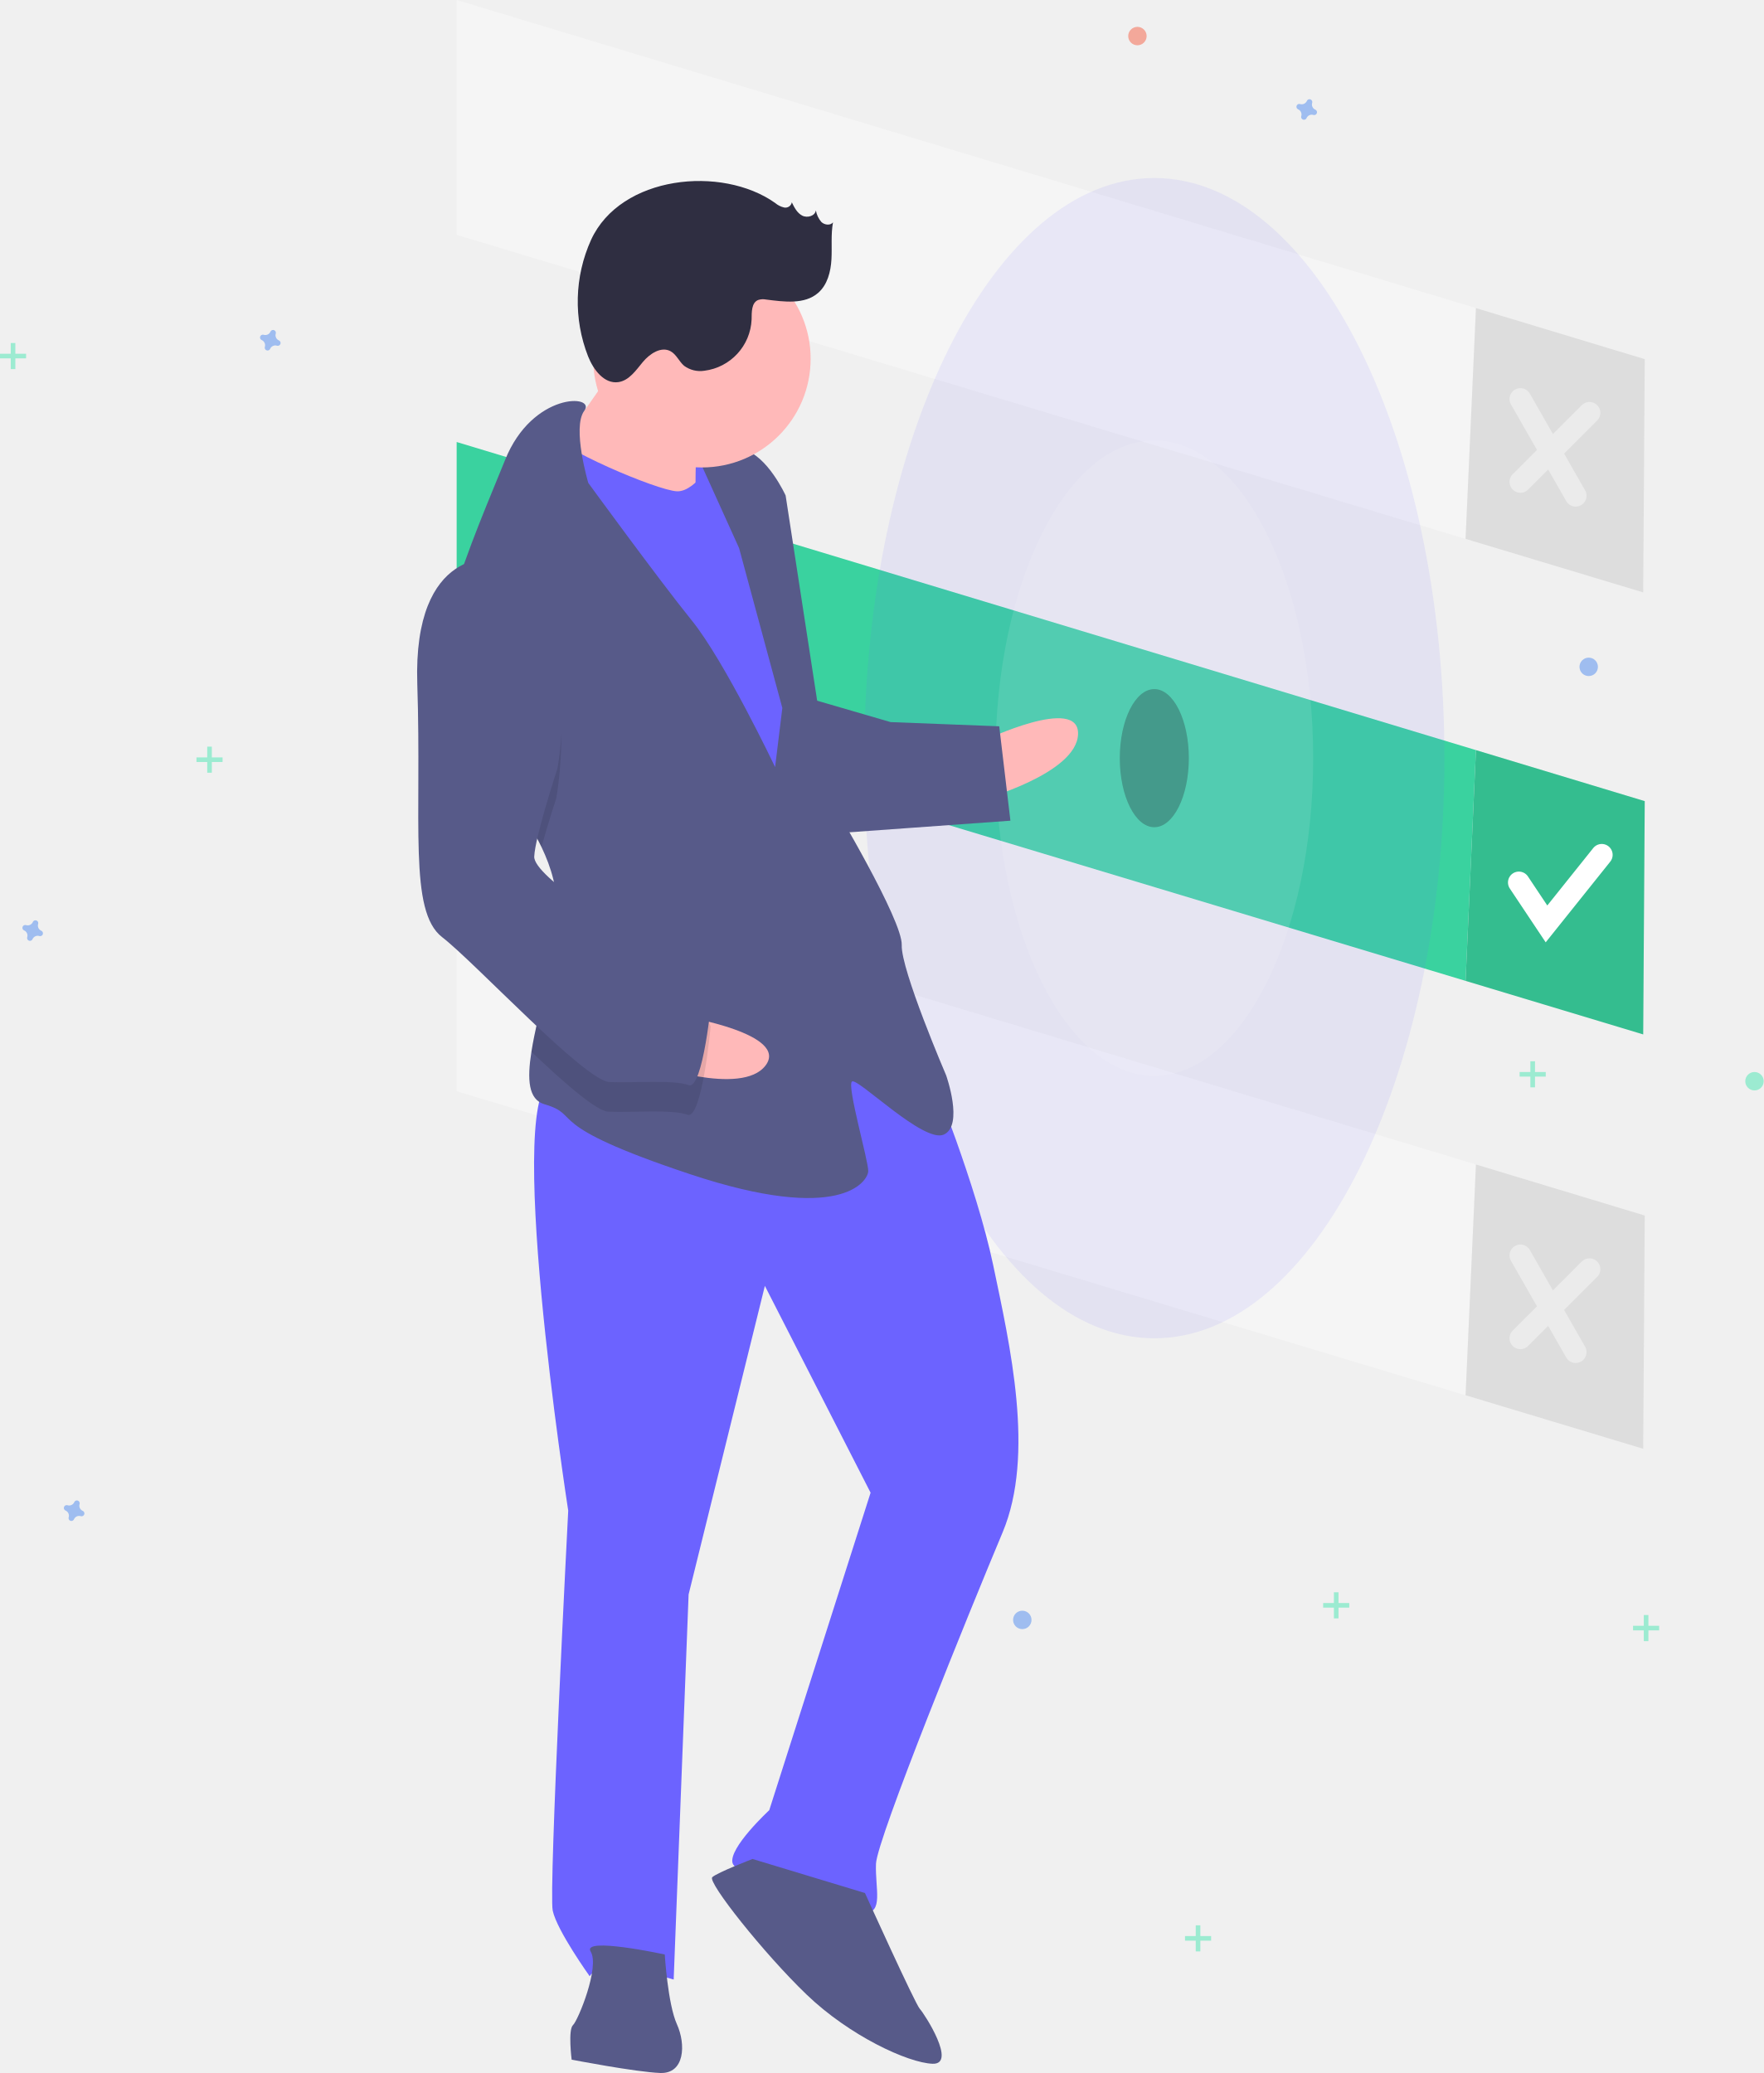
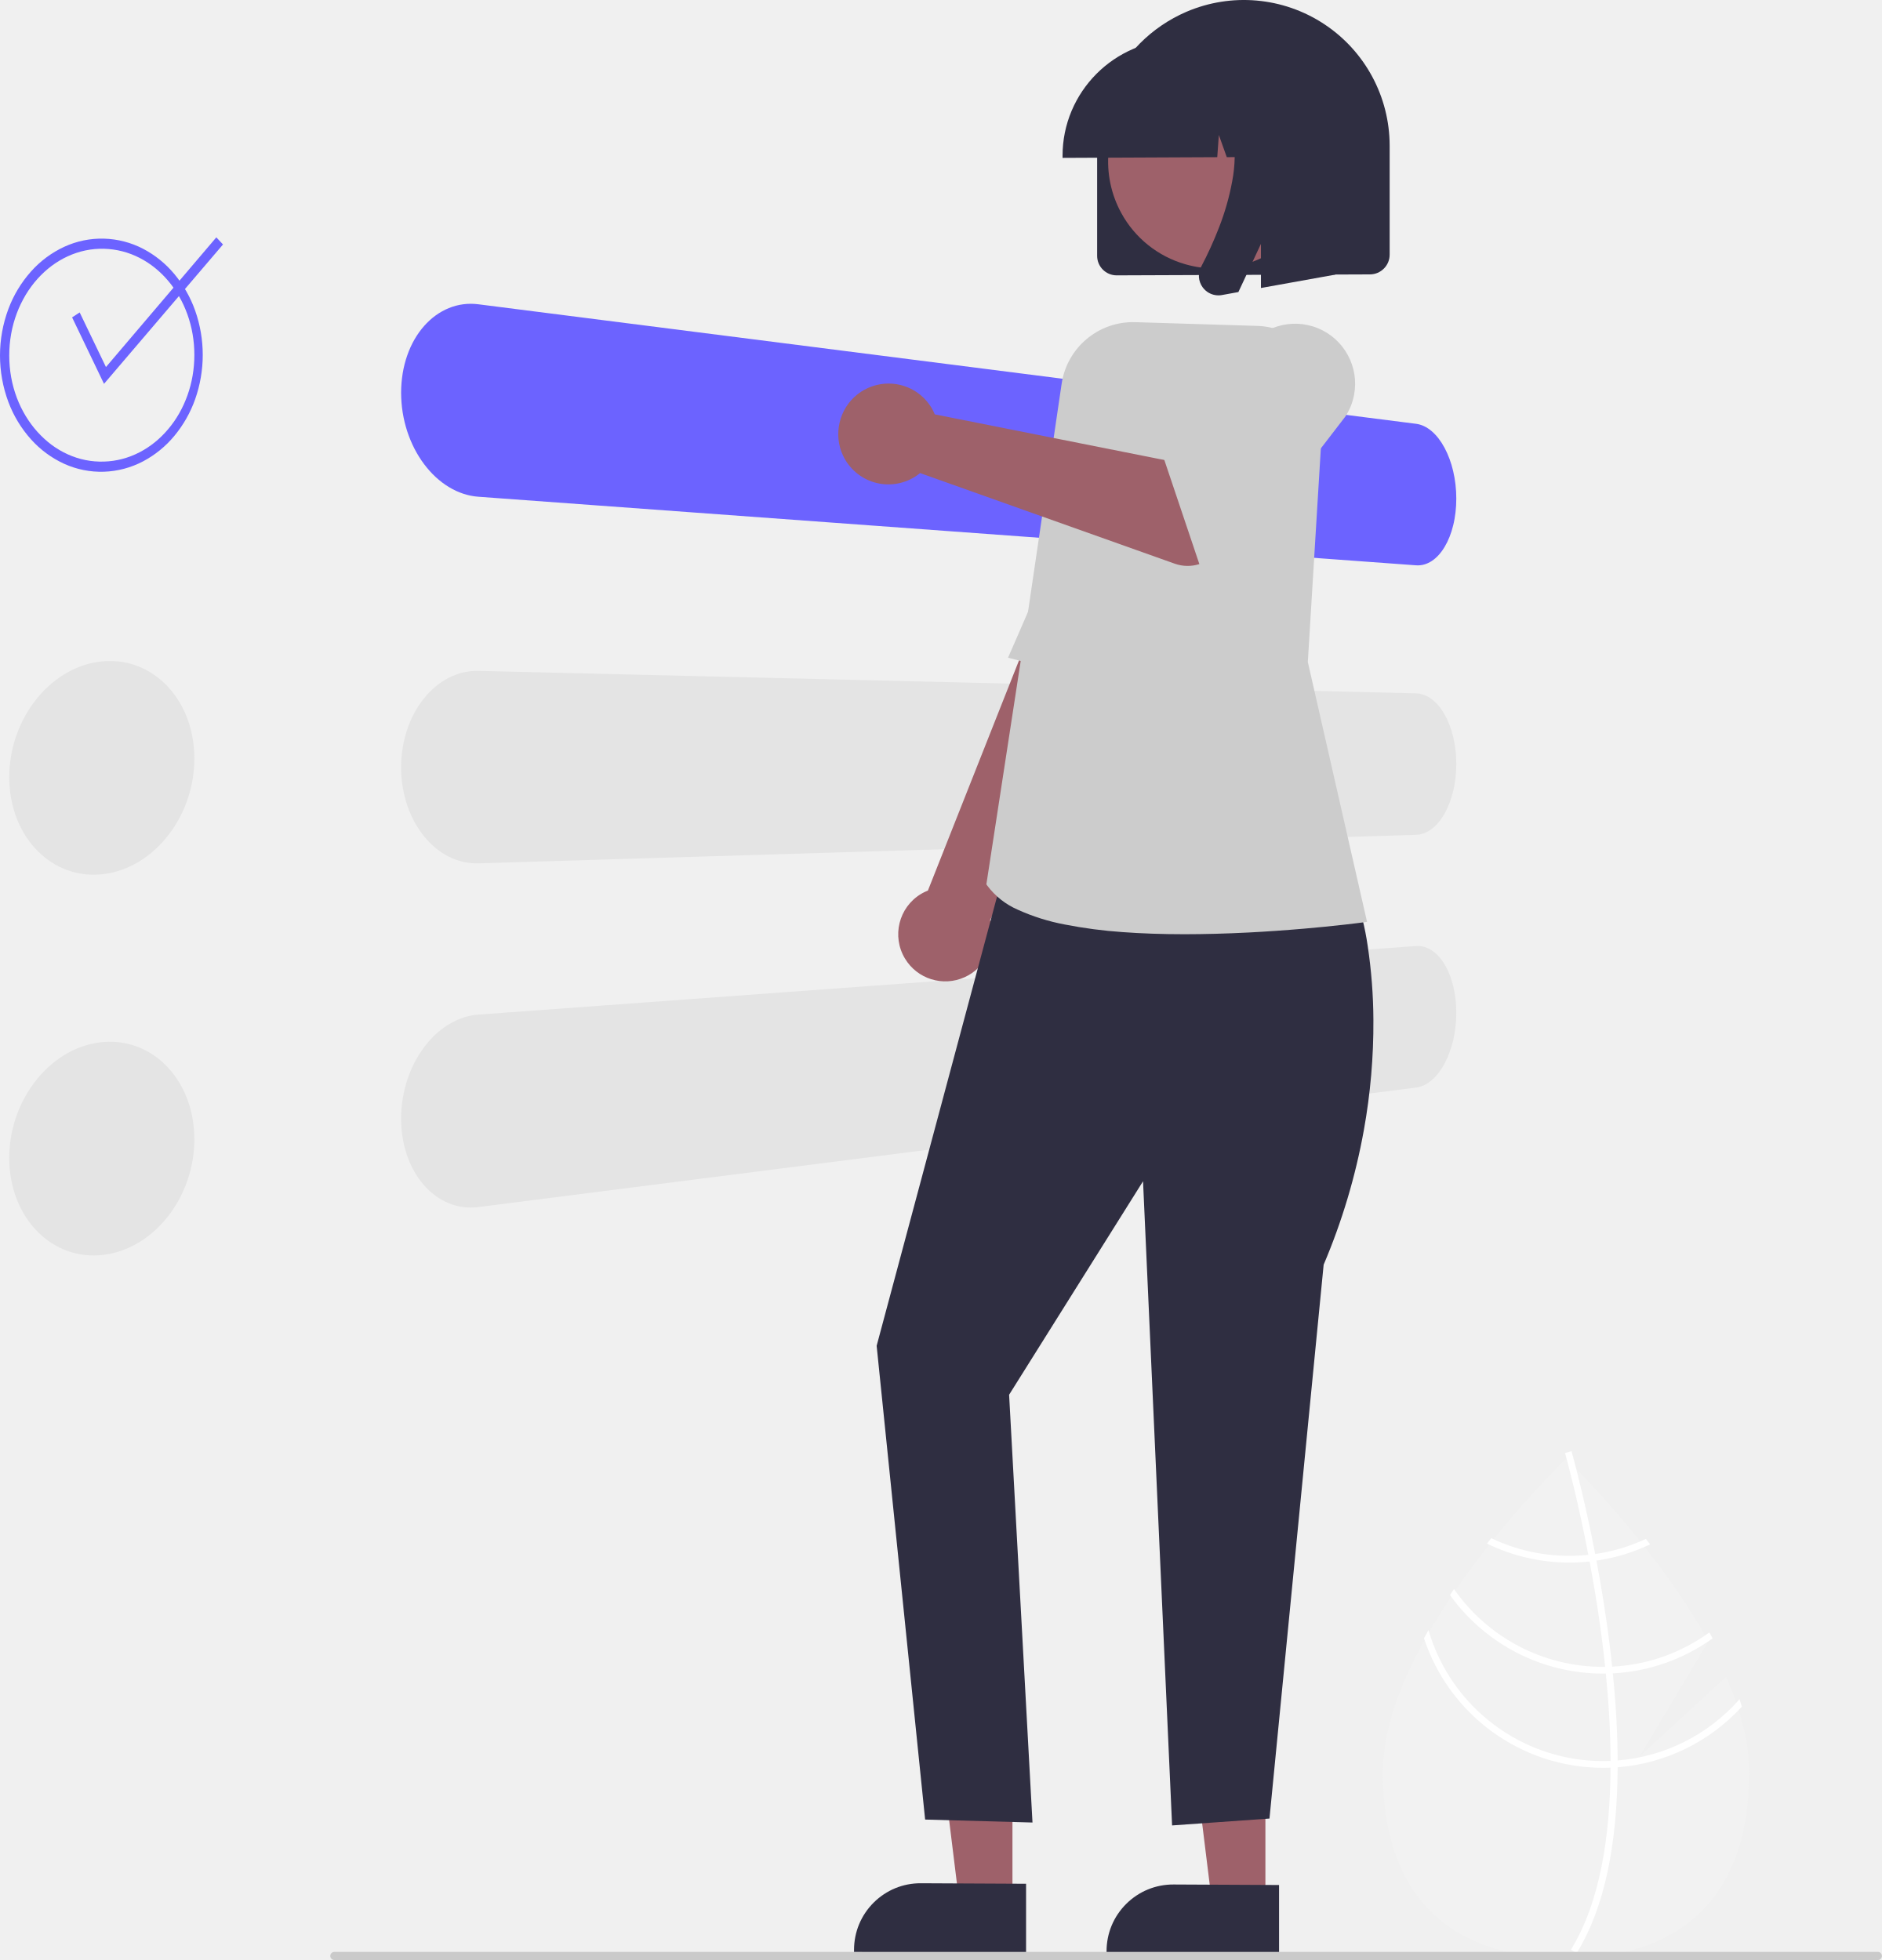
- <svg xmlns="http://www.w3.org/2000/svg" id="f9bc2a0f-651a-4336-bfd5-9ca8f57cbc4d" data-name="Layer 1" width="567" height="666.546" viewBox="0 0 567 666.546">
-   <polygon points="528.756 115.473 474.496 99.068 471.159 173.268 528.262 190.48 528.756 115.473" fill="#f5f5f5" />
-   <polygon points="146.808 0 146.808 75.501 471.159 173.268 474.496 99.068 146.808 0" fill="#f5f5f5" />
-   <polygon points="528.756 115.473 474.496 99.068 471.159 173.268 528.262 190.48 528.756 115.473" opacity="0.1" />
-   <polygon points="528.756 257.593 474.496 241.188 471.159 315.388 528.262 332.601 528.756 257.593" fill="#3ad29f" />
-   <polygon points="146.808 142.12 146.808 217.621 471.159 315.388 474.496 241.188 146.808 142.12" fill="#3ad29f" />
-   <polygon points="528.756 257.593 474.496 241.188 471.159 315.388 528.262 332.601 528.756 257.593" opacity="0.1" />
-   <polyline points="488.291 283.747 497.174 297.07 514.939 274.864" fill="none" stroke="#fff" stroke-linecap="round" stroke-miterlimit="10" stroke-width="7" />
-   <g opacity="0.4">
-     <line x1="488.785" y1="128.303" x2="506.55" y2="159.392" fill="none" stroke="#fff" stroke-linecap="round" stroke-miterlimit="10" stroke-width="7" />
-     <line x1="510.991" y1="132.744" x2="488.785" y2="154.95" fill="none" stroke="#fff" stroke-linecap="round" stroke-miterlimit="10" stroke-width="7" />
+ <svg xmlns="http://www.w3.org/2000/svg" id="a88bfab2-2a3c-46f9-a795-93d759d2a03a" data-name="Layer 1" width="559.174" height="582.5" viewBox="0 0 559.174 582.5">
+   <path d="M833.267,657.097l-25.613,23.58,20.355-34.155c-16.037-29.082-42.266-54.216-42.266-54.216s-54.415,52.134-54.415,93.115,24.362,55.29,54.415,55.29c30.052,0,54.415-14.309,54.415-55.29C840.158,676.299,837.458,666.626,833.267,657.097Z" transform="translate(-320.4128 -158.75)" fill="#f2f2f2" />
+   <path d="M801.066,681.954v2.02c-.12,23.48-4.08,41.8-11.85,54.7-.11.19-.23.37-.34.56l-.87-.53-.83-.52c8.62-13.93,11.67-33.62,11.78-54.1.01-.66.02-1.33.01-2-.03-8.67-.56-17.44-1.41-25.96-.06-.66-.13-1.33-.2-2-1.18-11.24-2.88-21.98-4.62-31.31-.12-.66-.25-1.32-.38-1.97-3.01-15.78-6.08-27.21-6.78-29.74-.08-.31-.13-.48-.14-.52l.95-.27.01-.01.96-.27c.01.04.18.61.46,1.67,1.07,3.96,3.85,14.71,6.58,28.89.12.64.25,1.3.37,1.96,1.42,7.57,2.81,16.03,3.91,24.91q.42,3.345.75,6.6c.08.67.15,1.34.21,2Q801.016,669.879,801.066,681.954Z" transform="translate(-320.4128 -158.75)" fill="#fff" />
+   <path d="M794.396,620.594c-.67.09-1.35.18-2.04.25a55.167,55.167,0,0,1-5.64.29,53.664,53.664,0,0,1-23.2-5.24c-.42.53-.84,1.06-1.27,1.6a55.651,55.651,0,0,0,24.47,5.64,57.08,57.08,0,0,0,6.02-.32c.68-.07,1.36-.16,2.03-.26a55.182,55.182,0,0,0,15.95-4.83q-.645-.825-1.26-1.62A53.48,53.48,0,0,1,794.396,620.594Z" transform="translate(-320.4128 -158.75)" fill="#fff" />
+   <path d="M799.426,654.064q-1.035.06-2.07.06c-.21.01-.43.01-.64.01a53.948,53.948,0,0,1-44.28-23.13c-.4.59-.8,1.18-1.19,1.78a55.952,55.952,0,0,0,45.47,23.35c.28,0,.56,0,.84-.01.7-.01,1.39-.03,2.08-.06a55.656,55.656,0,0,0,29.65-10.4c-.32-.59-.64-1.18-.97-1.77A53.578,53.578,0,0,1,799.426,654.064Z" transform="translate(-320.4128 -158.75)" fill="#fff" />
+   <path d="M801.066,681.954c-.7.06-1.4.1-2.1.13-.75.03-1.5.05-2.25.05a54.094,54.094,0,0,1-51.86-38.92c-.45.81-.9,1.61-1.33,2.42a56.075,56.075,0,0,0,53.19,38.5c.75,0,1.5-.01,2.24-.05.71-.02,1.41-.06,2.11-.11a55.911,55.911,0,0,0,36.9-18.01c-.21-.74-.45-1.47-.69-2.21A53.92,53.92,0,0,1,801.066,681.954Z" transform="translate(-320.4128 -158.75)" fill="#fff" />
+   <path id="f3dd3be3-e3f2-4729-8854-c6cb5bd65852" data-name="Rectangle 1 - Outline" d="M741.16,284.699,462.571,249.181a18.086,18.086,0,0,0-2.263-.147,17.258,17.258,0,0,0-2.231.141,17.065,17.065,0,0,0-2.19.429,17.498,17.498,0,0,0-2.14.722,18.222,18.222,0,0,0-1.992.963,18.957,18.957,0,0,0-1.889,1.204,20.222,20.222,0,0,0-1.777,1.451,22.086,22.086,0,0,0-1.659,1.685,23.762,23.762,0,0,0-1.512,1.904q-.714,1.003-1.34,2.086-.626,1.087-1.162,2.261t-.977,2.427q-.457,1.295-.802,2.648t-.575,2.753q-.226,1.399-.347,2.843t-.12,2.924q.005,1.478.12,2.947t.347,2.913q.234,1.451.578,2.872t.802,2.811q.442,1.342.977,2.623.536,1.282,1.162,2.494t1.34,2.355q.713,1.147,1.512,2.208t1.659,2.023q.859.957,1.777,1.806t1.889,1.585a23.625,23.625,0,0,0,1.992,1.358,21.765,21.765,0,0,0,2.14,1.147,20.075,20.075,0,0,0,2.19.868,18.974,18.974,0,0,0,2.231.589,18.476,18.476,0,0,0,2.263.307L741.162,326.758a7.056,7.056,0,0,0,2.407-.241,7.552,7.552,0,0,0,1.162-.429,8.599,8.599,0,0,0,1.128-.632,10.035,10.035,0,0,0,1.042-.794,11.676,11.676,0,0,0,.982-.963,13.852,13.852,0,0,0,.918-1.127q.444-.604.853-1.288t.774-1.426q.365-.743.683-1.543.319-.799.59-1.654t.494-1.76q.235-.937.404-1.907t.29-1.969q.117-.999.175-2.025t.058-2.074q-.004-1.047-.058-2.085t-.175-2.06q-.117-1.022-.29-2.027t-.404-1.989q-.223-.951-.494-1.859-.268-.896-.59-1.765t-.683-1.685q-.364-.815-.774-1.582t-.853-1.459q-.443-.692-.918-1.312t-.982-1.16a13.498,13.498,0,0,0-1.042-1.004,11.325,11.325,0,0,0-1.128-.858,9.502,9.502,0,0,0-1.162-.662,8.275,8.275,0,0,0-1.192-.462,7.597,7.597,0,0,0-1.218-.259" transform="translate(-320.4128 -158.75)" fill="#6c63ff" />
+   <path id="f1003c66-3f14-4be1-907c-7cdab0d8529f" data-name="Rectangle 3 - Outline" d="M741.16,364.805,462.571,358.132a17.909,17.909,0,0,0-4.494.459,18.344,18.344,0,0,0-2.19.656,19.418,19.418,0,0,0-2.14.939,20.721,20.721,0,0,0-1.992,1.165,21.902,21.902,0,0,0-1.889,1.402,23.579,23.579,0,0,0-1.777,1.635q-.861.876-1.659,1.863-.798.989-1.512,2.062-.714,1.073-1.34,2.225t-1.162,2.381q-.536,1.229-.977,2.528-.457,1.345-.802,2.733t-.575,2.812q-.226,1.424-.347,2.881t-.12,2.936q.005,1.479.12,2.935t.347,2.878q.234,1.416.578,2.801t.802,2.728q.442,1.302.977,2.528t1.162,2.374q.626,1.148,1.34,2.216.713,1.064,1.512,2.046t1.659,1.853a23.351,23.351,0,0,0,1.777,1.624,21.709,21.709,0,0,0,1.889,1.39,20.544,20.544,0,0,0,1.992,1.152,19.277,19.277,0,0,0,2.14.926,18.248,18.248,0,0,0,2.19.642,17.817,17.817,0,0,0,2.231.361,18.005,18.005,0,0,0,2.263.073l278.586-8.476a7.253,7.253,0,0,0,1.218-.141,7.574,7.574,0,0,0,1.192-.345,8.437,8.437,0,0,0,1.162-.549,9.871,9.871,0,0,0,1.128-.749,11.676,11.676,0,0,0,1.042-.903,13.635,13.635,0,0,0,.982-1.064q.474-.568.918-1.222t.853-1.376q.409-.727.774-1.507t.683-1.613q.319-.846.59-1.723t.494-1.806q.235-.951.404-1.939t.29-1.999q.117-1.015.175-2.046t.058-2.08q-.004-1.039-.058-2.075t-.175-2.046q-.117-1.014-.29-1.997t-.404-1.946q-.224-.929-.495-1.81t-.589-1.712q-.317-.831-.681-1.609t-.774-1.501q-.41-.723-.853-1.372t-.918-1.217a13.505,13.505,0,0,0-.982-1.058,11.566,11.566,0,0,0-1.042-.896,9.784,9.784,0,0,0-1.128-.742,8.372,8.372,0,0,0-1.163-.539,7.536,7.536,0,0,0-1.192-.338,7.237,7.237,0,0,0-1.218-.132" transform="translate(-320.4128 -158.75)" fill="#e4e4e4" />
+   <path id="e5b3fa8a-e15d-46b1-859f-01f7147e98c8" data-name="Rectangle 4 - Outline" d="M741.16,439.903,462.571,460.278a18.476,18.476,0,0,0-2.263.307,18.974,18.974,0,0,0-2.231.589,20.076,20.076,0,0,0-2.19.868,21.771,21.771,0,0,0-2.14,1.147,23.63,23.63,0,0,0-1.992,1.358q-.973.743-1.889,1.585-.916.846-1.777,1.806t-1.659,2.024q-.798,1.068-1.512,2.21-.714,1.142-1.34,2.355-.626,1.213-1.162,2.494t-.977,2.623q-.457,1.387-.802,2.811t-.575,2.869q-.226,1.447-.347,2.914t-.12,2.947q.005,1.479.12,2.924t.347,2.844q.234,1.404.578,2.754t.802,2.648q.442,1.254.977,2.427.536,1.174,1.162,2.261t1.34,2.086a23.758,23.758,0,0,0,1.512,1.904,22.084,22.084,0,0,0,1.659,1.685,20.224,20.224,0,0,0,1.777,1.451,18.96,18.96,0,0,0,1.889,1.204,18.222,18.222,0,0,0,1.992.963,17.492,17.492,0,0,0,2.14.722,17.066,17.066,0,0,0,2.19.429,17.26,17.26,0,0,0,2.231.141,18.092,18.092,0,0,0,2.263-.147l278.586-35.509a7.596,7.596,0,0,0,1.218-.259,8.272,8.272,0,0,0,1.192-.462,9.502,9.502,0,0,0,1.162-.662,11.325,11.325,0,0,0,1.128-.858,13.498,13.498,0,0,0,1.042-1.004q.501-.542.982-1.16.474-.619.918-1.312t.853-1.459q.409-.761.774-1.582t.683-1.685q.319-.868.59-1.776t.494-1.859q.235-.985.404-1.99t.29-2.027q.117-1.022.175-2.06t.058-2.086q-.005-1.042-.059-2.068t-.175-2.025q-.116-1.003-.289-1.973t-.404-1.907q-.223-.906-.494-1.76-.267-.853-.589-1.654t-.683-1.543q-.367-.737-.778-1.423t-.853-1.288a13.854,13.854,0,0,0-.918-1.127,11.677,11.677,0,0,0-.982-.963,10.034,10.034,0,0,0-1.042-.794,8.599,8.599,0,0,0-1.128-.632,7.553,7.553,0,0,0-1.162-.429,7.055,7.055,0,0,0-2.408-.241" transform="translate(-320.4128 -158.75)" fill="#e4e4e4" />
+   <path id="bafb1f3d-b2ca-45c8-ab7e-ed03dda6d8fc" data-name="Path 5" d="M589.314,443.636a13.972,13.972,0,0,0,25.287-11.439l53.993-110.925-25.845-15.668L596.119,423.429q-.267.104-.526.218t-.517.238q-.257.124-.511.261t-.503.288a13.989,13.989,0,0,0-4.75,19.201Z" transform="translate(-320.4128 -158.75)" fill="#9e616a" />
+   <path id="a23fb8c4-4f70-46f7-bb51-5893ecfd1d6a" data-name="Path 8" d="M658.287,364.045l-38.357-9.831s1.252-2.831,3.288-7.521,4.879-11.23,8.078-18.656,6.748-15.722,10.215-23.923,6.838-16.304,9.678-23.327,6.066-11.23,9.308-13.587a12.797,12.797,0,0,1,9.405-2.5,18.177,18.177,0,0,1,7.277,2.77A19.818,19.818,0,0,1,680.1,269.686l8.893,16.173Z" transform="translate(-320.4128 -158.75)" fill="#ccc" />
+   <path id="bf4ad07a-caea-45f0-95a0-f5e060234fe8" data-name="Ellipse 3 - Outline" d="M351.315,355.26a24.918,24.918,0,0,0-2.769.361,25.343,25.343,0,0,0-2.729.669,26.35,26.35,0,0,0-2.68.98,27.959,27.959,0,0,0-2.621,1.288q-1.248.702-2.44,1.526t-2.315,1.772q-1.122.945-2.178,2.015t-2.034,2.257q-.979,1.187-1.855,2.459t-1.644,2.622q-.761,1.352-1.423,2.777t-1.204,2.917q-.565,1.547-.988,3.126t-.707,3.185q-.284,1.606-.426,3.233t-.142,3.268q0,1.641.142,3.239t.426,3.148q.283,1.549.707,3.043t.985,2.926q.546,1.383,1.204,2.676a28.575,28.575,0,0,0,1.425,2.489,27.291,27.291,0,0,0,1.644,2.287,26.51,26.51,0,0,0,1.856,2.091,25.409,25.409,0,0,0,2.034,1.849,24.073,24.073,0,0,0,2.179,1.581,23.191,23.191,0,0,0,4.755,2.34,22.744,22.744,0,0,0,5.296,1.204,23.287,23.287,0,0,0,2.729.12,24.487,24.487,0,0,0,2.769-.196,25.371,25.371,0,0,0,2.754-.507,25.872,25.872,0,0,0,2.69-.808,26.948,26.948,0,0,0,2.618-1.104,28.599,28.599,0,0,0,2.538-1.394q1.2-.749,2.338-1.606t2.204-1.827q1.067-.97,2.06-2.046t1.909-2.258q.922-1.181,1.736-2.433t1.524-2.57q.71-1.318,1.314-2.698t1.101-2.817q.515-1.488.902-3.001t.645-3.048q.258-1.536.388-3.088t.13-3.116q-.001-1.565-.13-3.091t-.388-3.009q-.258-1.481-.645-2.918t-.902-2.82q-.5-1.339-1.101-2.596-.61-1.254-1.321-2.434a27.302,27.302,0,0,0-3.254-4.349,25.785,25.785,0,0,0-1.904-1.877,24.393,24.393,0,0,0-2.06-1.633,23.563,23.563,0,0,0-2.204-1.386,23.292,23.292,0,0,0-2.342-1.132,22.721,22.721,0,0,0-5.154-1.463,23.071,23.071,0,0,0-2.69-.268,24.145,24.145,0,0,0-2.754.046" transform="translate(-320.4128 -158.75)" fill="#e4e4e4" />
+   <path id="b68b3c2d-1cd9-4a2b-b264-66241f72f014" data-name="Ellipse 3 - Outline" d="M351.315,468.413a24.918,24.918,0,0,0-2.769.361,25.345,25.345,0,0,0-2.729.669,26.353,26.353,0,0,0-2.68.98,27.959,27.959,0,0,0-2.621,1.288q-1.248.702-2.44,1.526t-2.315,1.772q-1.122.945-2.178,2.015t-2.034,2.257q-.979,1.187-1.855,2.459t-1.644,2.622q-.761,1.352-1.423,2.777t-1.204,2.917q-.565,1.547-.988,3.126t-.707,3.185q-.284,1.606-.426,3.233t-.142,3.268q0,1.641.142,3.239t.426,3.148q.283,1.549.707,3.043t.985,2.926q.546,1.383,1.204,2.676a28.575,28.575,0,0,0,1.425,2.489,27.291,27.291,0,0,0,1.644,2.287,26.51,26.51,0,0,0,1.856,2.091,25.409,25.409,0,0,0,2.034,1.849,24.077,24.077,0,0,0,2.179,1.581,23.192,23.192,0,0,0,4.755,2.34,22.743,22.743,0,0,0,5.296,1.204,23.287,23.287,0,0,0,2.729.12,24.49,24.49,0,0,0,2.769-.196,25.371,25.371,0,0,0,2.754-.507,25.867,25.867,0,0,0,2.69-.808,26.945,26.945,0,0,0,2.618-1.104,28.597,28.597,0,0,0,2.538-1.394q1.2-.749,2.338-1.606t2.204-1.827q1.067-.97,2.06-2.046t1.909-2.258q.922-1.181,1.736-2.433t1.524-2.57q.71-1.318,1.314-2.698t1.101-2.817q.515-1.488.902-3.001t.645-3.048q.258-1.536.388-3.088t.13-3.117q-.001-1.565-.13-3.091t-.388-3.009q-.258-1.481-.645-2.918t-.902-2.82q-.5-1.339-1.101-2.596-.61-1.254-1.321-2.434a27.302,27.302,0,0,0-3.254-4.349,25.789,25.789,0,0,0-1.904-1.877,24.395,24.395,0,0,0-2.06-1.633,23.563,23.563,0,0,0-2.204-1.386,23.292,23.292,0,0,0-2.342-1.132,22.721,22.721,0,0,0-5.154-1.463,23.068,23.068,0,0,0-2.69-.268,24.143,24.143,0,0,0-2.754.046" transform="translate(-320.4128 -158.75)" fill="#e4e4e4" />
+   <path id="a5644fa4-417a-45bc-a470-f5aa82f96b47" data-name="Ellipse 2 - Outline" d="M351.32,232.68a24.346,24.346,0,0,0-2.769.09,23.985,23.985,0,0,0-2.729.404,24.238,24.238,0,0,0-2.68.722,25.11,25.11,0,0,0-2.621,1.034,26.092,26.092,0,0,0-2.44,1.284,26.783,26.783,0,0,0-2.315,1.548,27.973,27.973,0,0,0-2.179,1.806q-1.06.974-2.038,2.064-.979,1.092-1.855,2.28t-1.644,2.463q-.764,1.292-1.426,2.647t-1.204,2.8q-.561,1.489-.985,3.027t-.707,3.116q-.284,1.583-.426,3.192t-.142,3.25q0,1.638.142,3.25t.426,3.189q.283,1.577.707,3.112t.985,3.021q.546,1.436,1.204,2.793.662,1.352,1.43,2.623t1.644,2.452q.875,1.184,1.855,2.268t2.034,2.046a27.71,27.71,0,0,0,2.168,1.798,26.543,26.543,0,0,0,2.315,1.532,25.88,25.88,0,0,0,2.44,1.269,24.942,24.942,0,0,0,2.621,1.017,23.982,23.982,0,0,0,5.408,1.083,24.49,24.49,0,0,0,5.522-.167,24.154,24.154,0,0,0,2.69-.546,24.502,24.502,0,0,0,2.618-.85,25.456,25.456,0,0,0,2.538-1.147,26.498,26.498,0,0,0,2.342-1.373,27.221,27.221,0,0,0,2.204-1.614q1.067-.867,2.06-1.847t1.909-2.073q.922-1.093,1.736-2.265t1.524-2.422q.713-1.249,1.314-2.57t1.101-2.705q.515-1.437.902-2.913t.645-2.985q.258-1.516.388-3.055t.13-3.104q-.001-1.564-.13-3.103t-.388-3.047q-.258-1.508-.645-2.983t-.902-2.908q-.5-1.386-1.101-2.702t-1.321-2.565q-.71-1.237-1.524-2.408t-1.73-2.253q-.91-1.082-1.904-2.057t-2.06-1.833a26.963,26.963,0,0,0-2.203-1.603,26.273,26.273,0,0,0-2.342-1.359,25.272,25.272,0,0,0-2.538-1.132,24.363,24.363,0,0,0-2.618-.833,24.06,24.06,0,0,0-2.69-.53,24.369,24.369,0,0,0-2.754-.221m0-3.012a26.747,26.747,0,0,1,11.599,3.002,30.442,30.442,0,0,1,9.303,7.515,35.431,35.431,0,0,1,6.187,10.864,39.624,39.624,0,0,1,0,26.337,35.726,35.726,0,0,1-6.187,10.904,30.728,30.728,0,0,1-9.304,7.57,26.872,26.872,0,0,1-11.599,3.078,26.519,26.519,0,0,1-11.835-2.359,29.925,29.925,0,0,1-9.845-7.26,35.052,35.052,0,0,1-6.731-11.115,39.585,39.585,0,0,1,0-27.622,35.351,35.351,0,0,1,6.731-11.159,30.201,30.201,0,0,1,9.845-7.324,26.617,26.617,0,0,1,11.842-2.435Z" transform="translate(-320.4128 -158.75)" fill="#6c63ff" />
+   <path id="aeea3032-7d6f-43a2-9023-7da5e46a69d9" data-name="Path 1" d="M351.317,272.824l-9.482-19.754,2.251-1.466,7.81,16.228,32.793-38.544,1.985,2.115Z" transform="translate(-320.4128 -158.75)" fill="#6c63ff" />
+   <g id="b65364ff-7d92-487e-8061-939b37583c0d" data-name="Group 1">
+     <path id="efb13e16-1633-4e88-9f48-a8cd4f1f0a11" data-name="Path 1-2" d="M696.403,662.811l-23.473-.091,7.569,61.335,15.904.079Z" transform="translate(-320.4128 -158.75)" fill="#9e616a" />
+     <path id="b5b13dc0-906f-47cb-af24-0252d232cfd5" data-name="Path 2" d="M700.458,739.567l-51.253-.271v-.648a20.102,20.102,0,0,1,.383-3.918,19.598,19.598,0,0,1,2.955-7.12,20.124,20.124,0,0,1,5.543-5.516,19.609,19.609,0,0,1,7.135-2.924,20.11,20.11,0,0,1,3.921-.361h0l31.317.154Z" transform="translate(-320.4128 -158.75)" fill="#2f2e41" />
  </g>
-   <polygon points="528.756 390.83 474.496 374.426 471.159 448.626 528.262 465.838 528.756 390.83" fill="#f5f5f5" />
-   <polygon points="146.808 275.358 146.808 350.859 471.159 448.626 474.496 374.426 146.808 275.358" fill="#f5f5f5" />
-   <polygon points="528.756 390.83 474.496 374.426 471.159 448.626 528.262 465.838 528.756 390.83" opacity="0.1" />
-   <g opacity="0.4">
-     <line x1="488.785" y1="403.661" x2="506.55" y2="434.749" fill="none" stroke="#fff" stroke-linecap="round" stroke-miterlimit="10" stroke-width="7" />
-     <line x1="510.991" y1="408.102" x2="488.785" y2="430.308" fill="none" stroke="#fff" stroke-linecap="round" stroke-miterlimit="10" stroke-width="7" />
+   <g id="b7f9c824-5877-4162-b4d5-ccd00fd098dd" data-name="Group 2">
+     <path id="a1d436e5-b88b-4a37-a10d-47f639496f81" data-name="Path 3" d="M621.245,662.519l-23.406-.091,7.545,61.252,15.861.079Z" transform="translate(-320.4128 -158.75)" fill="#9e616a" />
+     <path id="aa34d611-dd92-4168-ad92-5f109db8b699" data-name="Path 4" d="M625.289,739.168l-51.118-.268V738.252a20.12,20.12,0,0,1,.383-3.912,19.592,19.592,0,0,1,2.947-7.111,20.066,20.066,0,0,1,5.53-5.511,19.539,19.539,0,0,1,7.117-2.917,20.032,20.032,0,0,1,3.911-.361h0l31.231.153Z" transform="translate(-320.4128 -158.75)" fill="#2f2e41" />
  </g>
-   <ellipse cx="371.091" cy="243.775" rx="11.103" ry="22.206" opacity="0.3" />
-   <ellipse cx="371.091" cy="243.775" rx="93.266" ry="186.533" fill="#6c63ff" opacity="0.1" />
-   <ellipse cx="371.091" cy="243.775" rx="51.074" ry="102.149" fill="#fff" opacity="0.1" />
-   <g opacity="0.5">
-     <rect x="3.454" y="110.291" width="1.48" height="8.389" fill="#47e6b1" />
-     <rect x="319.954" y="227.018" width="1.48" height="8.389" transform="translate(235.4074 -206.2089) rotate(90)" fill="#47e6b1" />
-   </g>
-   <g opacity="0.5">
-     <rect x="528.454" y="519.291" width="1.48" height="8.389" fill="#47e6b1" />
-     <rect x="844.954" y="636.018" width="1.48" height="8.389" transform="translate(1169.407 -322.2089) rotate(90)" fill="#47e6b1" />
-   </g>
-   <g opacity="0.5">
-     <rect x="491.992" y="341.236" width="1.48" height="8.389" fill="#47e6b1" />
-     <rect x="808.492" y="457.964" width="1.48" height="8.389" transform="translate(954.8904 -463.8016) rotate(90)" fill="#47e6b1" />
-   </g>
-   <g opacity="0.5">
-     <rect x="428.828" y="511.978" width="1.48" height="8.389" fill="#47e6b1" />
-     <rect x="745.328" y="628.705" width="1.48" height="8.389" transform="translate(1062.467 -229.8956) rotate(90)" fill="#47e6b1" />
-   </g>
-   <g opacity="0.5">
-     <rect x="384.415" y="619.061" width="1.48" height="8.389" fill="#47e6b1" />
-     <rect x="700.915" y="735.789" width="1.48" height="8.389" transform="translate(1125.138 -78.39948) rotate(90)" fill="#47e6b1" />
-   </g>
-   <g opacity="0.5">
-     <rect x="66.619" y="240.074" width="1.48" height="8.389" fill="#47e6b1" />
-     <rect x="383.119" y="356.802" width="1.48" height="8.389" transform="translate(428.3551 -139.5901) rotate(90)" fill="#47e6b1" />
-   </g>
-   <path d="M406.16,226.182a1.813,1.813,0,0,1-1.01-2.192.872.872,0,0,0,.039-.201h0a.909.909,0,0,0-1.634-.603h0a.871.871,0,0,0-.101.179,1.813,1.813,0,0,1-2.192,1.01.871.871,0,0,0-.201-.039h0a.909.909,0,0,0-.603,1.634h0a.872.872,0,0,0,.179.101,1.813,1.813,0,0,1,1.01,2.192.872.872,0,0,0-.039.201h0a.909.909,0,0,0,1.634.603h0a.872.872,0,0,0,.101-.179,1.813,1.813,0,0,1,2.192-1.01.872.872,0,0,0,.201.039h0a.909.909,0,0,0,.603-1.634h0A.872.872,0,0,0,406.16,226.182Z" transform="translate(-316.5 -116.7272)" fill="#4d8af0" opacity="0.5" />
-   <path d="M739.352,151.989a1.813,1.813,0,0,1-1.01-2.192.872.872,0,0,0,.039-.201h0a.909.909,0,0,0-1.634-.603h0a.872.872,0,0,0-.101.179,1.813,1.813,0,0,1-2.192,1.01.872.872,0,0,0-.201-.039h0a.909.909,0,0,0-.603,1.634h0a.871.871,0,0,0,.179.101,1.813,1.813,0,0,1,1.01,2.192.871.871,0,0,0-.039.201h0a.909.909,0,0,0,1.634.603h0a.872.872,0,0,0,.101-.179,1.813,1.813,0,0,1,2.192-1.01.871.871,0,0,0,.201.039h0a.909.909,0,0,0,.603-1.634h0A.872.872,0,0,0,739.352,151.989Z" transform="translate(-316.5 -116.7272)" fill="#4d8af0" opacity="0.5" />
-   <path d="M329.77,415.997a1.813,1.813,0,0,1-1.01-2.192.871.871,0,0,0,.039-.201h0a.909.909,0,0,0-1.634-.603h0a.871.871,0,0,0-.101.179,1.813,1.813,0,0,1-2.192,1.01.872.872,0,0,0-.201-.039h0a.909.909,0,0,0-.603,1.634h0a.871.871,0,0,0,.179.101,1.813,1.813,0,0,1,1.01,2.192.872.872,0,0,0-.039.201h0a.909.909,0,0,0,1.634.603h0a.871.871,0,0,0,.101-.179,1.813,1.813,0,0,1,2.192-1.01.872.872,0,0,0,.201.039h0a.909.909,0,0,0,.603-1.634h0A.871.871,0,0,0,329.77,415.997Z" transform="translate(-316.5 -116.7272)" fill="#4d8af0" opacity="0.5" />
-   <path d="M343.093,602.529a1.813,1.813,0,0,1-1.01-2.192.871.871,0,0,0,.039-.201h0a.909.909,0,0,0-1.634-.603h0a.871.871,0,0,0-.101.179,1.813,1.813,0,0,1-2.192,1.01.872.872,0,0,0-.201-.039h0a.909.909,0,0,0-.603,1.634h0a.871.871,0,0,0,.179.101,1.813,1.813,0,0,1,1.01,2.192.872.872,0,0,0-.039.201h0a.909.909,0,0,0,1.634.603h0a.871.871,0,0,0,.101-.179,1.813,1.813,0,0,1,2.192-1.01.871.871,0,0,0,.201.039h0A.909.909,0,0,0,343.272,602.63h0A.871.871,0,0,0,343.093,602.529Z" transform="translate(-316.5 -116.7272)" fill="#4d8af0" opacity="0.5" />
-   <circle cx="248.71" cy="134.471" r="2.961" fill="#f55f44" opacity="0.5" />
-   <circle cx="328.653" cy="520.86" r="2.961" fill="#4d8af0" opacity="0.5" />
-   <circle cx="510.744" cy="214.414" r="2.961" fill="#4d8af0" opacity="0.5" />
-   <circle cx="564.039" cy="347.651" r="2.961" fill="#47e6b1" opacity="0.5" />
-   <circle cx="365.663" cy="11.597" r="2.961" fill="#f55f44" opacity="0.5" />
-   <rect x="531.968" y="255.181" width="22.242" height="28.597" transform="translate(758.8281 443.0737) rotate(-177.7793)" fill="#6c63ff" />
-   <path d="M632.79,354.839s30.779-14.706,30.286-2.005S632.051,373.89,632.051,373.89Z" transform="translate(-316.5 -116.7272)" fill="#ffb9b9" />
-   <path d="M615.903,462.3s14.521,35.542,19.886,61.189,13.536,60.942,3.026,85.974-40.392,98.599-40.7,106.537,2.559,15.999-3.791,15.752-40.907-11.126-42.31-15.95,11.79-17.032,11.79-17.032l32.577-102.082L562.393,530.182l-24.516,99.215-4.802,123.828s-23.567-7.274-26.988-1.047c0,0-10.559-14.719-11.9-21.131s4.987-128.591,4.987-128.591-21.632-139.163-4.169-138.486S580.867,422.783,615.903,462.3Z" transform="translate(-316.5 -116.7272)" fill="#6c63ff" />
-   <path d="M594.571,725.401s16.109,35.603,17.635,37.252,12.023,17.955,4.085,17.648-26.68-8.984-40.476-22.239-31.984-36.219-30.335-37.745,12.947-5.858,12.947-5.858Z" transform="translate(-316.5 -116.7272)" fill="#575a89" />
-   <path d="M530.208,745.164s.972,15.937,3.901,22.41,2.559,15.999-5.378,15.691-28.453-4.283-28.453-4.283-1.218-9.587.431-11.113,8.676-18.743,5.686-23.628S530.208,745.164,530.208,745.164Z" transform="translate(-316.5 -116.7272)" fill="#575a89" />
-   <path d="M518.464,227.981s-16.922,26.373-23.518,32.477,11.962,19.543,11.962,19.543l33.215,4.468s-.418-30.225,1.293-33.338S518.464,227.981,518.464,227.981Z" transform="translate(-316.5 -116.7272)" fill="#ffb9b9" />
-   <path d="M547.335,262.49s-6.843,12.454-13.193,12.208-39.196-14.239-40.599-19.064-10.88,34.557-10.88,34.557L563.035,431.631l19.605-13.549-9.499-83.045-7.802-44.821Z" transform="translate(-316.5 -116.7272)" fill="#6c63ff" />
-   <path d="M490.579,389.073c3.206,6.707,5.208,13.7,4.931,20.86-.012.318-.025.635-.053.952-.761,14.693-6.173,31.686-8.115,44.044-1.409,8.865-1.008,15.336,4.18,16.856,12.577,3.668-1.834,6.289,46.826,22.485s57.152,2.216,57.275-.959-6.891-27.296-5.242-28.822,23.074,19.974,29.548,17.045.739-19.051.739-19.051-14.583-33.954-14.275-41.892-22.089-45.375-22.089-45.375L569.068,276.052s-5.858-12.947-13.734-14.842-14.411,2.621-14.411,2.621L554.103,292.961l13.905,51.417-2.326,18.989s-16.17-34.016-26.791-47.147-33.264-44.218-33.264-44.218-5.286-17.837-1.296-23.168c3.991-5.346-16.647-6.147-25.446,15.771C474.222,276.221,466.65,293.544,461.907,309.673c-4.227,14.289-6.223,27.646-2.036,35.281C466.271,356.618,482.371,371.949,490.579,389.073Z" transform="translate(-316.5 -116.7272)" fill="#575a89" />
-   <path d="M459.871,344.954c6.4,11.664,22.5,26.995,30.708,44.119,2.144-7.723,4.759-15.715,4.759-15.715s10.031-53.669-19.64-67.539a19.858,19.858,0,0,0-13.791,3.853C457.68,323.962,455.683,337.319,459.871,344.954Z" transform="translate(-316.5 -116.7272)" opacity="0.1" />
-   <path d="M577.657,341.572l25.154,7.335,34.926,1.354,3.593,30.348-57.398,4.134S569.596,344.439,577.657,341.572Z" transform="translate(-316.5 -116.7272)" fill="#575a89" />
-   <path d="M536.639,443.612s33.652,5.583,25.971,15.71-37.492-.52-37.492-.52Z" transform="translate(-316.5 -116.7272)" fill="#ffb9b9" />
-   <path d="M495.456,410.885c-.761,14.693-6.173,31.686-8.115,44.044,10.72,10.146,20.914,19.095,24.756,19.244,7.938.308,20.7-.787,25.401.985s7.458-28.33,7.458-28.33-2.806-9.648-15.321-14.904C521.187,428.371,504.994,418.728,495.456,410.885Z" transform="translate(-316.5 -116.7272)" opacity="0.1" />
-   <path d="M476.067,296.294s-26.865-4.222-25.414,40.353-2.832,73.027,7.973,81.396,45.903,46.298,53.84,46.606,20.7-.787,25.401.985,7.458-28.33,7.458-28.33-2.806-9.648-15.321-14.904-42.002-23.888-41.756-30.238,7.458-28.33,7.458-28.33S505.738,310.164,476.067,296.294Z" transform="translate(-316.5 -116.7272)" fill="#575a89" />
-   <circle cx="225.654" cy="115.353" r="34.952" fill="#ffb9b9" />
-   <path d="M565.689,181.983a6.749,6.749,0,0,0,2.939,1.475,2.097,2.097,0,0,0,2.43-1.683c.8,1.658,1.702,3.426,3.335,4.277s4.157.137,4.393-1.689a7.706,7.706,0,0,0,1.774,3.744c1.013.966,2.85,1.21,3.734.125-.715,3.907-.274,7.926-.498,11.892s-1.282,8.171-4.278,10.778c-4.37,3.803-10.941,2.865-16.689,2.144a5.066,5.066,0,0,0-2.615.143c-2.152.917-2.055,3.913-2.084,6.252a17.373,17.373,0,0,1-15.212,16.497,8.709,8.709,0,0,1-6.472-1.58c-1.632-1.383-2.466-3.638-4.336-4.677-3.042-1.69-6.732.775-8.956,3.452s-4.416,5.969-7.862,6.459c-4.557.648-8.028-3.996-9.73-8.272A48.223,48.223,0,0,1,506.518,193.851C516.033,173.11,548.536,169.829,565.689,181.983Z" transform="translate(-316.5 -116.7272)" fill="#2f2e41" />
+   <path id="a2716e79-bed1-4374-9a2b-fced6059ca2b" data-name="Path 6" d="M620.25,411.829l-39.359,146.884,14.406,140.799,31.899.88-6.946-127.134,39.795-63.445L668.677,701.257l28.936-2.046,16.097-164.603a186.93,186.93,0,0,0,11.953-40.023,178.217,178.217,0,0,0,2.828-32.7,152.93,152.93,0,0,0-1.697-22.049,80.712,80.712,0,0,0-1.59-8.084l-11.735-11.897Z" transform="translate(-320.4128 -158.75)" fill="#2f2e41" />
+   <path d="M672.398,436.396c-6.619,0-12.83-.212-18.462-.632A138.618,138.618,0,0,1,636.802,433.508a61.013,61.013,0,0,1-13.975-4.4,22.425,22.425,0,0,1-9.064-7.154l-.268-.39,10.758-70.013,11.601-78.722a21.455,21.455,0,0,1,21.89-18.333l36.333,1.113a20.364,20.364,0,0,1,19.702,21.592l-4.77,78.29,17.593,77.224-1.246.174c-.501.066-2.432.321-5.457.662-3.953.444-7.99.845-11.997,1.19-5.67.489-11.218.873-16.491,1.143C684.725,436.225,678.316,436.39,672.398,436.396Z" transform="translate(-320.4128 -158.75)" fill="#ccc" />
+   <path id="ad5d6a80-02ce-46d1-bab9-e92b7dd0c553" data-name="Path 9" d="M652.236,240.585q-.014 0-.029,0a5.804,5.804,0,0,1-5.801-5.808V202.384a43.289,43.289,0,0,1,3.415-16.895,43.987,43.987,0,0,1,23.112-23.232,43.314,43.314,0,0,1,60.388,39.739v32.442a5.814,5.814,0,0,1-.46,2.273,5.909,5.909,0,0,1-3.113,3.12,5.833,5.833,0,0,1-2.274.468l-75.244.285Z" transform="translate(-320.4128 -158.75)" fill="#2f2e41" />
+   <path id="b726e025-86c8-4394-a2c8-021cc2286f1b" data-name="Ellipse 1" d="M709.487,191.275A31.931,31.931,0,0,1,672.564,237.27a31.559,31.559,0,0,1-18.983-15.208,31.931,31.931,0,0,1,36.897-45.983,31.559,31.559,0,0,1,19.008,15.197Z" transform="translate(-320.4128 -158.75)" fill="#9e616a" />
+   <path id="f57fd208-21ef-4a3c-a796-e350b3c4ef74" data-name="Path 10" d="M636.132,205.02a34.244,34.244,0,0,1,2.701-13.362,34.774,34.774,0,0,1,18.277-18.369,34.26,34.26,0,0,1,13.362-2.769l6.483-.033q.109-.001.218-.001a34.186,34.186,0,0,1,34.165,34.207v.649l-13.716.055L692.947,192.334l-.935,13.091-7.084.031-2.358-6.592-.473,6.6-45.958.206Z" transform="translate(-320.4128 -158.75)" fill="#2f2e41" />
+   <path id="a4aedf3a-b803-468c-96e6-3db664c8a6b9" data-name="Path 11" d="M580.916,273.165a15.047,15.047,0,0,0-5.785,2.835,14.648,14.648,0,0,0-3.36,3.767,15.288,15.288,0,0,0-2.21,9.537,14.635,14.635,0,0,0,1.351,4.857,14.889,14.889,0,0,0,21.381,6.271q.197-.127.391-.258t.38-.268q.188-.137.369-.278t.36-.286l75.683,26.936A11.406,11.406,0,0,0,682.557,322.192l17.942-24.843-21.693-14.608-11.384,12.932-69.262-13.778q-.113-.269-.235-.536t-.253-.531q-.134-.263-.277-.524t-.301-.517A14.877,14.877,0,0,0,580.916,273.165Z" transform="translate(-320.4128 -158.75)" fill="#9e616a" />
+   <path id="f92404ba-5ab9-4b2c-8e33-361dae08dca6" data-name="Path 12" d="M668.644,287.518c2.264-2.825,5.429-6.494,8.645-10.132s6.48-7.245,8.942-9.942,4.119-4.486,4.119-4.486a17.834,17.834,0,0,1,32.399,13.156,17.575,17.575,0,0,1-2.66,6.519s-2.469,3.231-6.196,8.054-8.714,11.243-13.744,17.625-10.109,12.732-14.025,17.419-6.672,7.715-7.06,7.455L665.403,292.58C665.015,292.32,666.38,290.343,668.644,287.518Z" transform="translate(-320.4128 -158.75)" fill="#ccc" />
+   <path id="ed7e3964-87ca-4ccc-8578-c3f29353ddd2" data-name="Path 13" d="M676.752,239.564a5.712,5.712,0,0,0,.241,3.136,5.842,5.842,0,0,0,.766,1.438,5.909,5.909,0,0,0,.949,1.02,5.795,5.795,0,0,0,3.765,1.369q.129-.001.258-.007t.258-.018q.13-.011.259-.029t.259-.041l4.868-.885,6.705-14.325v13.121l22.132-3.984V184.679l-37.103.178.917,1.065a25.519,25.519,0,0,1,5.778,12.557,41.599,41.599,0,0,1-.267,14.15,75.016,75.016,0,0,1-3.951,13.819,110.558,110.558,0,0,1-5.277,11.584A5.834,5.834,0,0,0,676.752,239.564Z" transform="translate(-320.4128 -158.75)" fill="#2f2e41" />
+   <path d="M419.755,741.25H878.384a1.204,1.204,0,0,0,0-2.408H419.755a1.204,1.204,0,1,0,0,2.408Z" transform="translate(-320.4128 -158.75)" fill="#cacaca" />
</svg>
